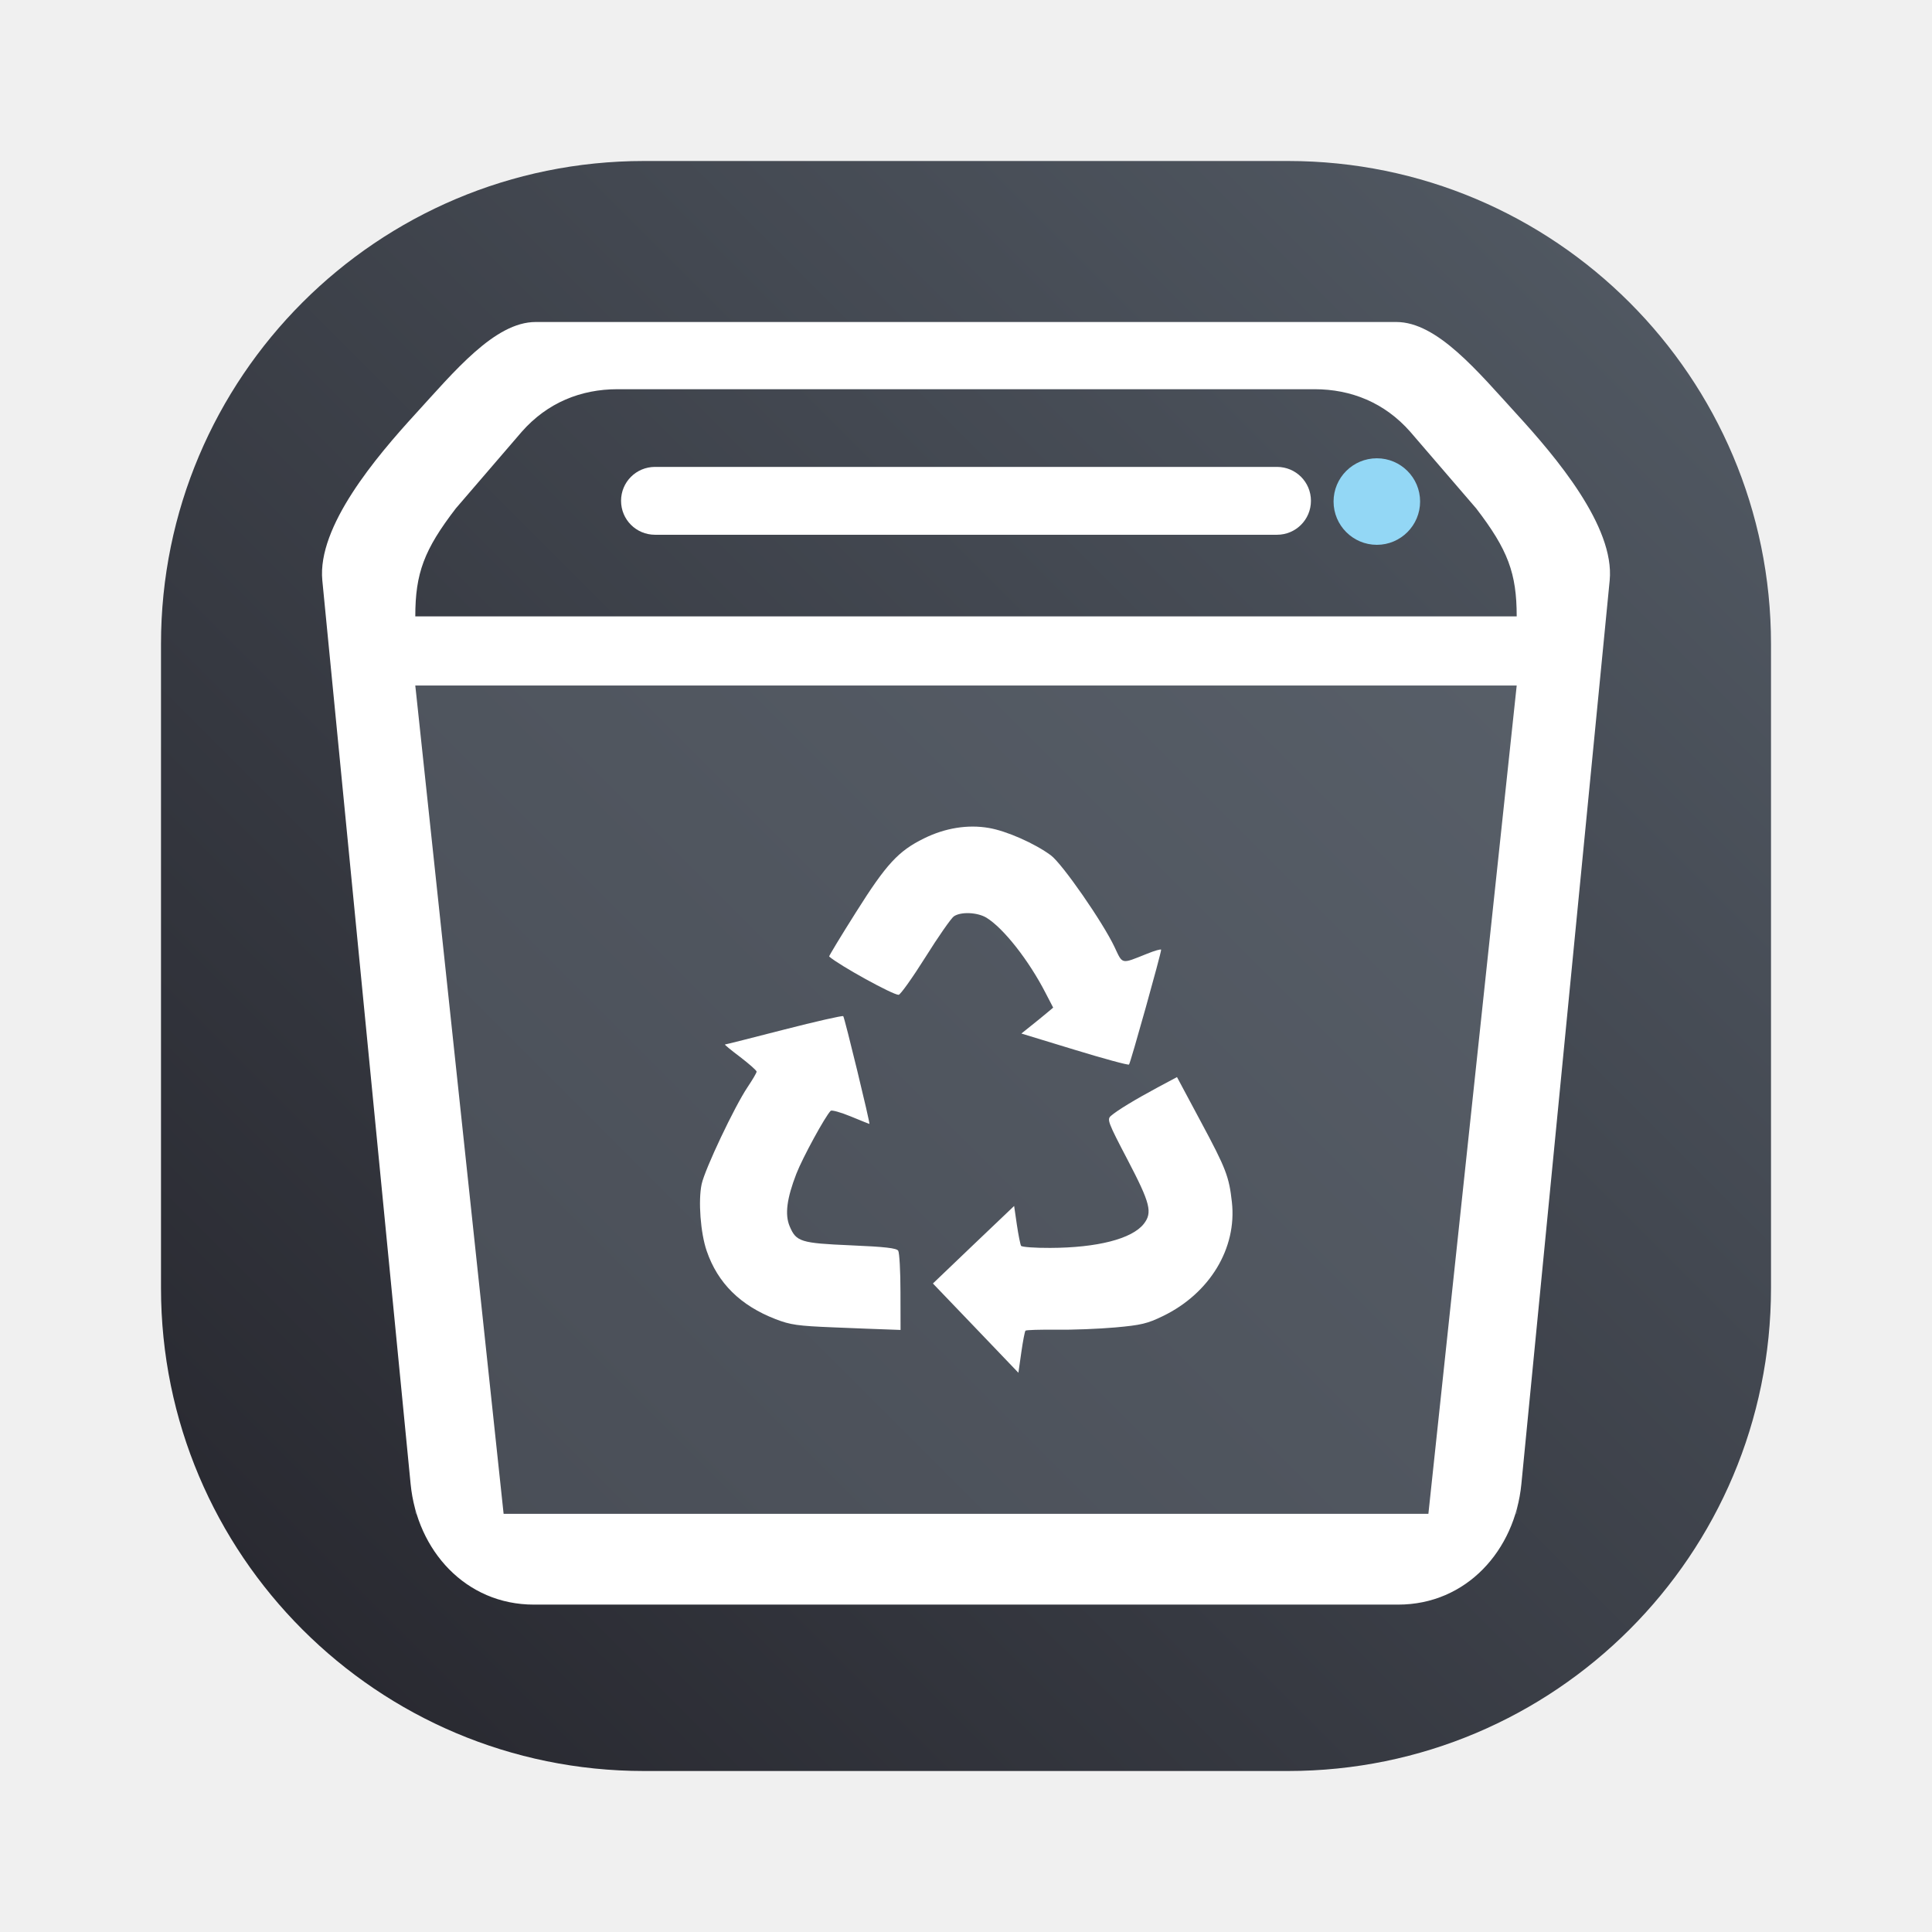
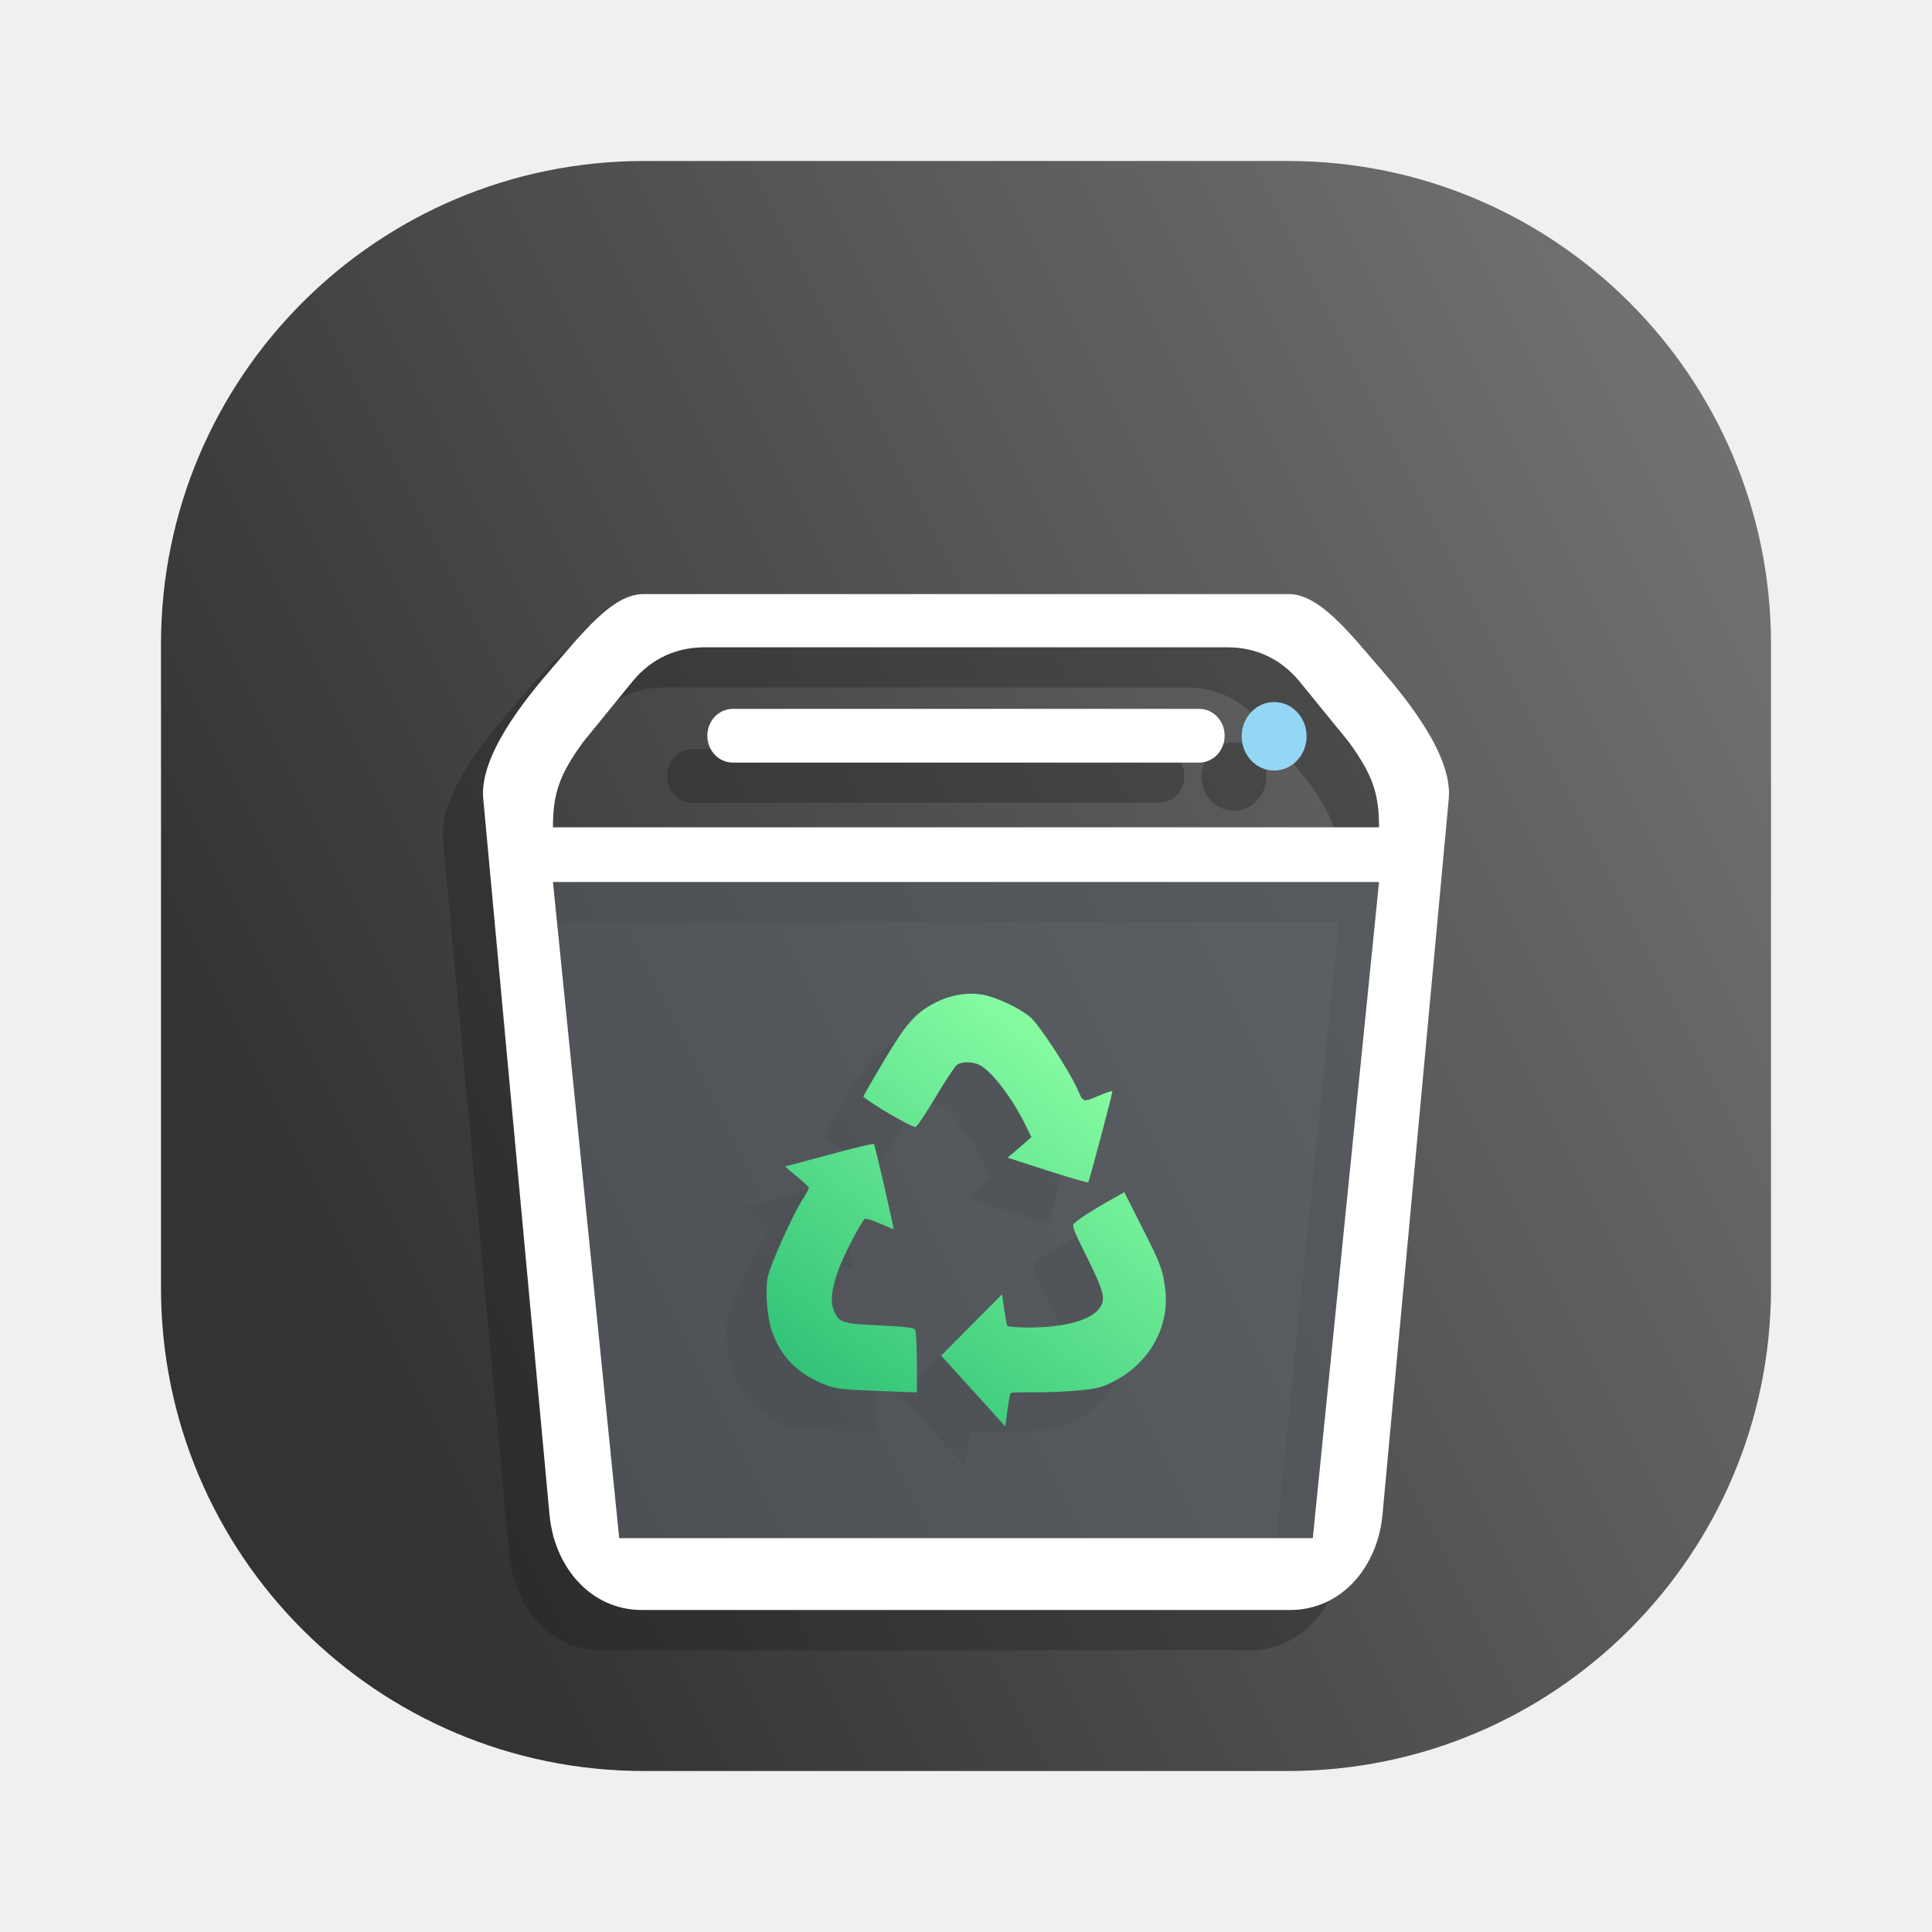
<svg xmlns="http://www.w3.org/2000/svg" width="24" height="24" viewBox="0 0 24 24" fill="none">
-   <path d="M16 2H8C4.686 2 2 4.686 2 8V16C2 19.314 4.686 22 8 22H16C19.314 22 22 19.314 22 16V8C22 4.686 19.314 2 16 2Z" fill="url(#paint0_linear_35_12)" />
-   <path opacity="0.5" d="M5.159 8.516V18.805H18.848V8.516H5.159Z" fill="#656D78" />
-   <path d="M6.654 4C6.146 4 5.642 4.616 5.159 5.144C4.675 5.673 3.939 6.54 4.004 7.21L5.101 18.436C5.182 19.261 5.784 19.933 6.632 19.933H17.368C18.216 19.933 18.818 19.261 18.899 18.436L19.996 7.21C20.061 6.54 19.325 5.673 18.841 5.144C18.358 4.616 17.854 4 17.346 4H15.729H15.495H6.654ZM7.669 4.835H15.495H15.729H16.331C16.781 4.835 17.199 5 17.519 5.364L18.338 6.316C18.732 6.829 18.841 7.121 18.841 7.657H5.159C5.159 7.121 5.268 6.829 5.662 6.316L6.481 5.364C6.801 5 7.219 4.835 7.669 4.835ZM5.159 8.516H18.841L17.744 18.805H6.256L5.159 8.516Z" fill="white" />
-   <path d="M17.104 6.768C17.4 6.768 17.641 6.527 17.641 6.23C17.641 5.933 17.4 5.693 17.104 5.693C16.807 5.693 16.566 5.933 16.566 6.23C16.566 6.527 16.807 6.768 17.104 6.768Z" fill="#93D7F5" />
-   <path d="M16.285 6.221C16.285 5.988 16.097 5.8 15.863 5.8H8.137C7.903 5.8 7.715 5.988 7.715 6.221C7.715 6.455 7.903 6.643 8.137 6.643H15.863C16.097 6.643 16.285 6.455 16.285 6.221Z" fill="white" />
-   <path d="M12.12 16.498L11.589 15.944L12.093 15.462L12.598 14.981L12.632 15.215C12.651 15.343 12.675 15.461 12.684 15.476C12.693 15.491 12.856 15.503 13.046 15.502C13.631 15.5 14.061 15.39 14.208 15.204C14.319 15.062 14.29 14.949 14.008 14.409C13.763 13.941 13.75 13.906 13.8 13.862C13.878 13.794 14.097 13.661 14.376 13.511L14.621 13.38L14.921 13.941C15.23 14.517 15.268 14.616 15.303 14.933C15.367 15.506 15.028 16.066 14.448 16.348C14.252 16.443 14.177 16.461 13.853 16.49C13.65 16.508 13.32 16.521 13.12 16.518C12.919 16.516 12.748 16.521 12.739 16.53C12.73 16.539 12.707 16.66 12.687 16.8L12.651 17.053L12.12 16.498ZM10.354 16.489C9.909 16.471 9.819 16.458 9.635 16.387C9.198 16.218 8.916 15.94 8.779 15.54C8.702 15.318 8.672 14.915 8.716 14.71C8.756 14.524 9.126 13.743 9.287 13.504C9.348 13.413 9.399 13.327 9.399 13.312C9.399 13.298 9.306 13.216 9.194 13.13C9.081 13.045 8.996 12.975 9.006 12.975C9.015 12.975 9.345 12.892 9.74 12.79C10.134 12.689 10.465 12.614 10.475 12.623C10.492 12.64 10.813 13.962 10.8 13.962C10.797 13.962 10.693 13.92 10.569 13.869C10.445 13.818 10.332 13.786 10.319 13.799C10.249 13.87 9.971 14.38 9.893 14.58C9.774 14.888 9.748 15.087 9.809 15.232C9.89 15.426 9.945 15.443 10.571 15.47C10.996 15.488 11.138 15.505 11.158 15.537C11.173 15.561 11.186 15.792 11.186 16.05L11.187 16.521L11.025 16.515C10.936 16.512 10.634 16.501 10.354 16.489ZM13.347 13.04L12.688 12.839L12.805 12.745C12.87 12.694 12.959 12.621 13.003 12.584L13.083 12.517L12.99 12.338C12.781 11.93 12.466 11.53 12.254 11.4C12.141 11.332 11.935 11.323 11.848 11.384C11.815 11.408 11.655 11.636 11.495 11.892C11.334 12.148 11.184 12.358 11.163 12.358C11.091 12.359 10.427 11.993 10.3 11.882C10.295 11.878 10.445 11.63 10.634 11.331C11.01 10.734 11.159 10.572 11.478 10.415C11.741 10.285 12.022 10.24 12.283 10.285C12.503 10.322 12.854 10.477 13.054 10.625C13.196 10.73 13.701 11.458 13.846 11.766C13.948 11.983 13.924 11.978 14.246 11.849C14.344 11.809 14.424 11.787 14.424 11.798C14.426 11.838 14.043 13.207 14.025 13.224C14.015 13.234 13.71 13.151 13.347 13.04Z" fill="white" />
+   <rect x="2" y="2" width="20" height="20" rx="6" fill="url(#paint0_linear_35_12)" />
+   <g opacity="0.3">
+     <path opacity="0.5" d="M6.369 11.457V19.607H16.636V11.457H6.369Z" fill="#181818" />
+     <path d="M7.49 7.88C7.109 7.88 6.732 8.368 6.369 8.786C6.006 9.205 5.454 9.892 5.503 10.423L6.326 19.314C6.386 19.968 6.838 20.5 7.474 20.5H15.526C16.162 20.5 16.614 19.968 16.674 19.314L17.497 10.423C17.546 9.892 16.994 9.205 16.631 8.786C16.268 8.368 15.891 7.88 15.51 7.88H14.297H14.121H7.49ZM8.251 8.541H14.121H14.297H14.748C15.086 8.541 15.399 8.672 15.639 8.96L16.254 9.715C16.549 10.121 16.631 10.352 16.631 10.777H6.369C6.369 10.352 6.451 10.121 6.746 9.715L7.361 8.96C7.6 8.672 7.914 8.541 8.251 8.541ZM6.369 11.457H16.631L15.808 19.607H7.192L6.369 11.457Z" fill="#181818" />
+     <path d="M15.328 10.072C15.55 10.072 15.731 9.882 15.731 9.646C15.731 9.411 15.55 9.221 15.328 9.221C15.105 9.221 14.925 9.411 14.925 9.646C14.925 9.882 15.105 10.072 15.328 10.072Z" fill="#181818" />
+     <path d="M14.713 9.639C14.713 9.455 14.572 9.306 14.397 9.306H8.603C8.427 9.306 8.287 9.455 8.287 9.639C8.287 9.824 8.427 9.973 8.603 9.973H14.397C14.572 9.973 14.713 9.824 14.713 9.639Z" fill="#181818" />
+     <path d="M11.59 17.78L11.191 17.34L11.57 16.959L11.948 16.578L11.974 16.763C11.989 16.865 12.006 16.958 12.013 16.97C12.02 16.982 12.142 16.991 12.284 16.991C12.723 16.989 13.046 16.902 13.156 16.754C13.239 16.642 13.218 16.552 13.006 16.125C12.822 15.754 12.812 15.726 12.85 15.692C12.909 15.638 13.073 15.532 13.282 15.414L13.466 15.31L13.691 15.754C13.923 16.211 13.951 16.289 13.977 16.54C14.025 16.994 13.771 17.437 13.336 17.66C13.189 17.736 13.133 17.75 12.89 17.773C12.737 17.788 12.49 17.798 12.34 17.796C12.19 17.793 12.061 17.798 12.054 17.805C12.048 17.812 12.03 17.908 12.015 18.018L11.988 18.219L11.59 17.78ZM10.266 17.773C9.932 17.758 9.865 17.748 9.727 17.692C9.398 17.558 9.187 17.337 9.084 17.02C9.027 16.845 9.004 16.526 9.037 16.363C9.067 16.216 9.344 15.597 9.465 15.408C9.511 15.336 9.549 15.268 9.549 15.256C9.549 15.245 9.48 15.18 9.395 15.112C9.311 15.044 9.247 14.989 9.254 14.989C9.261 14.989 9.509 14.923 9.805 14.843C10.101 14.762 10.349 14.703 10.356 14.71C10.369 14.723 10.61 15.771 10.6 15.771C10.598 15.771 10.52 15.737 10.427 15.697C10.334 15.656 10.249 15.632 10.24 15.642C10.187 15.698 9.978 16.101 9.92 16.261C9.831 16.504 9.811 16.662 9.857 16.777C9.917 16.93 9.959 16.944 10.428 16.965C10.747 16.98 10.853 16.993 10.869 17.018C10.88 17.037 10.889 17.22 10.89 17.425L10.89 17.797L10.769 17.793C10.702 17.791 10.476 17.782 10.266 17.773ZM12.511 15.041L12.016 14.881L12.104 14.807C12.153 14.766 12.219 14.709 12.252 14.679L12.312 14.626L12.243 14.484C12.085 14.161 11.85 13.844 11.691 13.742C11.606 13.687 11.451 13.681 11.386 13.729C11.361 13.748 11.242 13.929 11.121 14.131C11 14.334 10.888 14.5 10.872 14.5C10.818 14.501 10.32 14.211 10.225 14.123C10.221 14.12 10.334 13.924 10.475 13.687C10.758 13.213 10.869 13.086 11.108 12.961C11.306 12.859 11.517 12.822 11.712 12.858C11.877 12.888 12.14 13.01 12.29 13.127C12.397 13.21 12.776 13.787 12.885 14.032C12.961 14.203 12.943 14.199 13.185 14.097C13.258 14.066 13.318 14.048 13.318 14.057C13.319 14.088 13.032 15.172 13.019 15.186C13.011 15.194 12.783 15.129 12.511 15.041Z" fill="url(#paint1_linear_35_12)" />
+   </g>
+   <path opacity="0.5" d="M6.869 10.957V19.107H17.136V10.957H6.869Z" fill="#656D78" />
+   <path d="M7.99 7.38C7.609 7.38 7.232 7.868 6.869 8.286C6.506 8.705 5.954 9.392 6.003 9.923L6.826 18.814C6.886 19.468 7.338 20 7.974 20H16.026C16.662 20 17.114 19.468 17.174 18.814L17.997 9.923C18.046 9.392 17.494 8.705 17.131 8.286C16.768 7.868 16.391 7.38 16.01 7.38H14.797H14.621H7.99ZM8.751 8.041H14.621H14.797H15.248C15.586 8.041 15.899 8.172 16.139 8.46L16.754 9.215C17.049 9.621 17.131 9.852 17.131 10.277H6.869C6.869 9.852 6.951 9.621 7.246 9.215L7.861 8.46C8.1 8.172 8.414 8.041 8.751 8.041ZM6.869 10.957H17.131L16.308 19.107H7.692L6.869 10.957Z" fill="white" />
+   <path d="M15.828 9.572C16.05 9.572 16.231 9.382 16.231 9.146C16.231 8.911 16.05 8.721 15.828 8.721C15.605 8.721 15.425 8.911 15.425 9.146C15.425 9.382 15.605 9.572 15.828 9.572Z" fill="#93D7F5" />
+   <path d="M15.213 9.139C15.213 8.955 15.072 8.806 14.897 8.806H9.103C8.927 8.806 8.787 8.955 8.787 9.139C8.787 9.324 8.927 9.473 9.103 9.473H14.897C15.072 9.473 15.213 9.324 15.213 9.139Z" fill="white" />
+   <path d="M12.09 17.28L11.691 16.84L12.07 16.459L12.448 16.078L12.474 16.263C12.489 16.365 12.506 16.458 12.513 16.47C12.52 16.482 12.642 16.491 12.784 16.491C13.223 16.489 13.546 16.402 13.656 16.254C13.739 16.142 13.718 16.052 13.506 15.625C13.322 15.254 13.312 15.226 13.35 15.192C13.409 15.138 13.573 15.032 13.782 14.914L13.966 14.81L14.191 15.254C14.423 15.711 14.451 15.789 14.477 16.04C14.525 16.494 14.271 16.937 13.836 17.16C13.689 17.236 13.633 17.25 13.39 17.273C13.237 17.288 12.99 17.298 12.84 17.296C12.69 17.293 12.561 17.298 12.554 17.305C12.548 17.312 12.53 17.408 12.515 17.518L12.488 17.719L12.09 17.28ZM10.766 17.273C10.432 17.258 10.365 17.248 10.226 17.192C9.898 17.058 9.687 16.837 9.584 16.52C9.527 16.345 9.504 16.026 9.537 15.864C9.567 15.716 9.844 15.097 9.965 14.908C10.011 14.836 10.049 14.768 10.049 14.756C10.049 14.745 9.98 14.68 9.895 14.612C9.811 14.544 9.747 14.489 9.754 14.489C9.761 14.489 10.009 14.423 10.305 14.343C10.601 14.262 10.849 14.203 10.856 14.21C10.869 14.223 11.11 15.271 11.1 15.271C11.098 15.271 11.02 15.237 10.927 15.197C10.834 15.156 10.749 15.132 10.74 15.142C10.687 15.198 10.478 15.601 10.42 15.761C10.331 16.004 10.311 16.162 10.357 16.277C10.417 16.43 10.459 16.444 10.928 16.465C11.247 16.48 11.353 16.493 11.369 16.518C11.38 16.537 11.389 16.72 11.39 16.925L11.39 17.297L11.269 17.293C11.202 17.291 10.976 17.282 10.766 17.273ZM13.011 14.541L12.516 14.381L12.604 14.307C12.653 14.266 12.719 14.209 12.752 14.179L12.812 14.126L12.743 13.984C12.585 13.661 12.35 13.344 12.191 13.242C12.106 13.187 11.951 13.181 11.886 13.229C11.861 13.248 11.742 13.429 11.621 13.631C11.5 13.834 11.388 14 11.372 14C11.318 14.001 10.82 13.711 10.725 13.623C10.721 13.62 10.834 13.424 10.975 13.187C11.258 12.713 11.369 12.586 11.608 12.461C11.806 12.359 12.017 12.322 12.212 12.358C12.377 12.388 12.64 12.51 12.79 12.627C12.897 12.71 13.276 13.287 13.385 13.532C13.461 13.703 13.443 13.699 13.685 13.597C13.758 13.566 13.818 13.548 13.818 13.557C13.819 13.588 13.532 14.672 13.519 14.686C13.511 14.694 13.283 14.629 13.011 14.541Z" fill="url(#paint2_linear_35_12)" />
  <defs>
-     <linearGradient id="paint0_linear_35_12" x1="22" y1="2" x2="2" y2="22" gradientUnits="userSpaceOnUse">
-       <stop stop-color="#545C66" />
-       <stop offset="1" stop-color="#25252C" />
+     <linearGradient id="paint0_linear_35_12" x1="22" y1="2" x2="2" y2="12" gradientUnits="userSpaceOnUse">
+       <stop stop-color="#777777" />
+       <stop offset="1" stop-color="#333333" />
+     </linearGradient>
+     <linearGradient id="paint1_linear_35_12" x1="12.5" y1="13.5" x2="9.5" y2="17.5" gradientUnits="userSpaceOnUse">
+       <stop stop-color="#181818" />
+       <stop offset="1" stop-color="#181818" />
+     </linearGradient>
+     <linearGradient id="paint2_linear_35_12" x1="13" y1="13" x2="10" y2="17" gradientUnits="userSpaceOnUse">
+       <stop stop-color="#84FAA1" />
+       <stop offset="1" stop-color="#33C478" />
    </linearGradient>
  </defs>
</svg>
